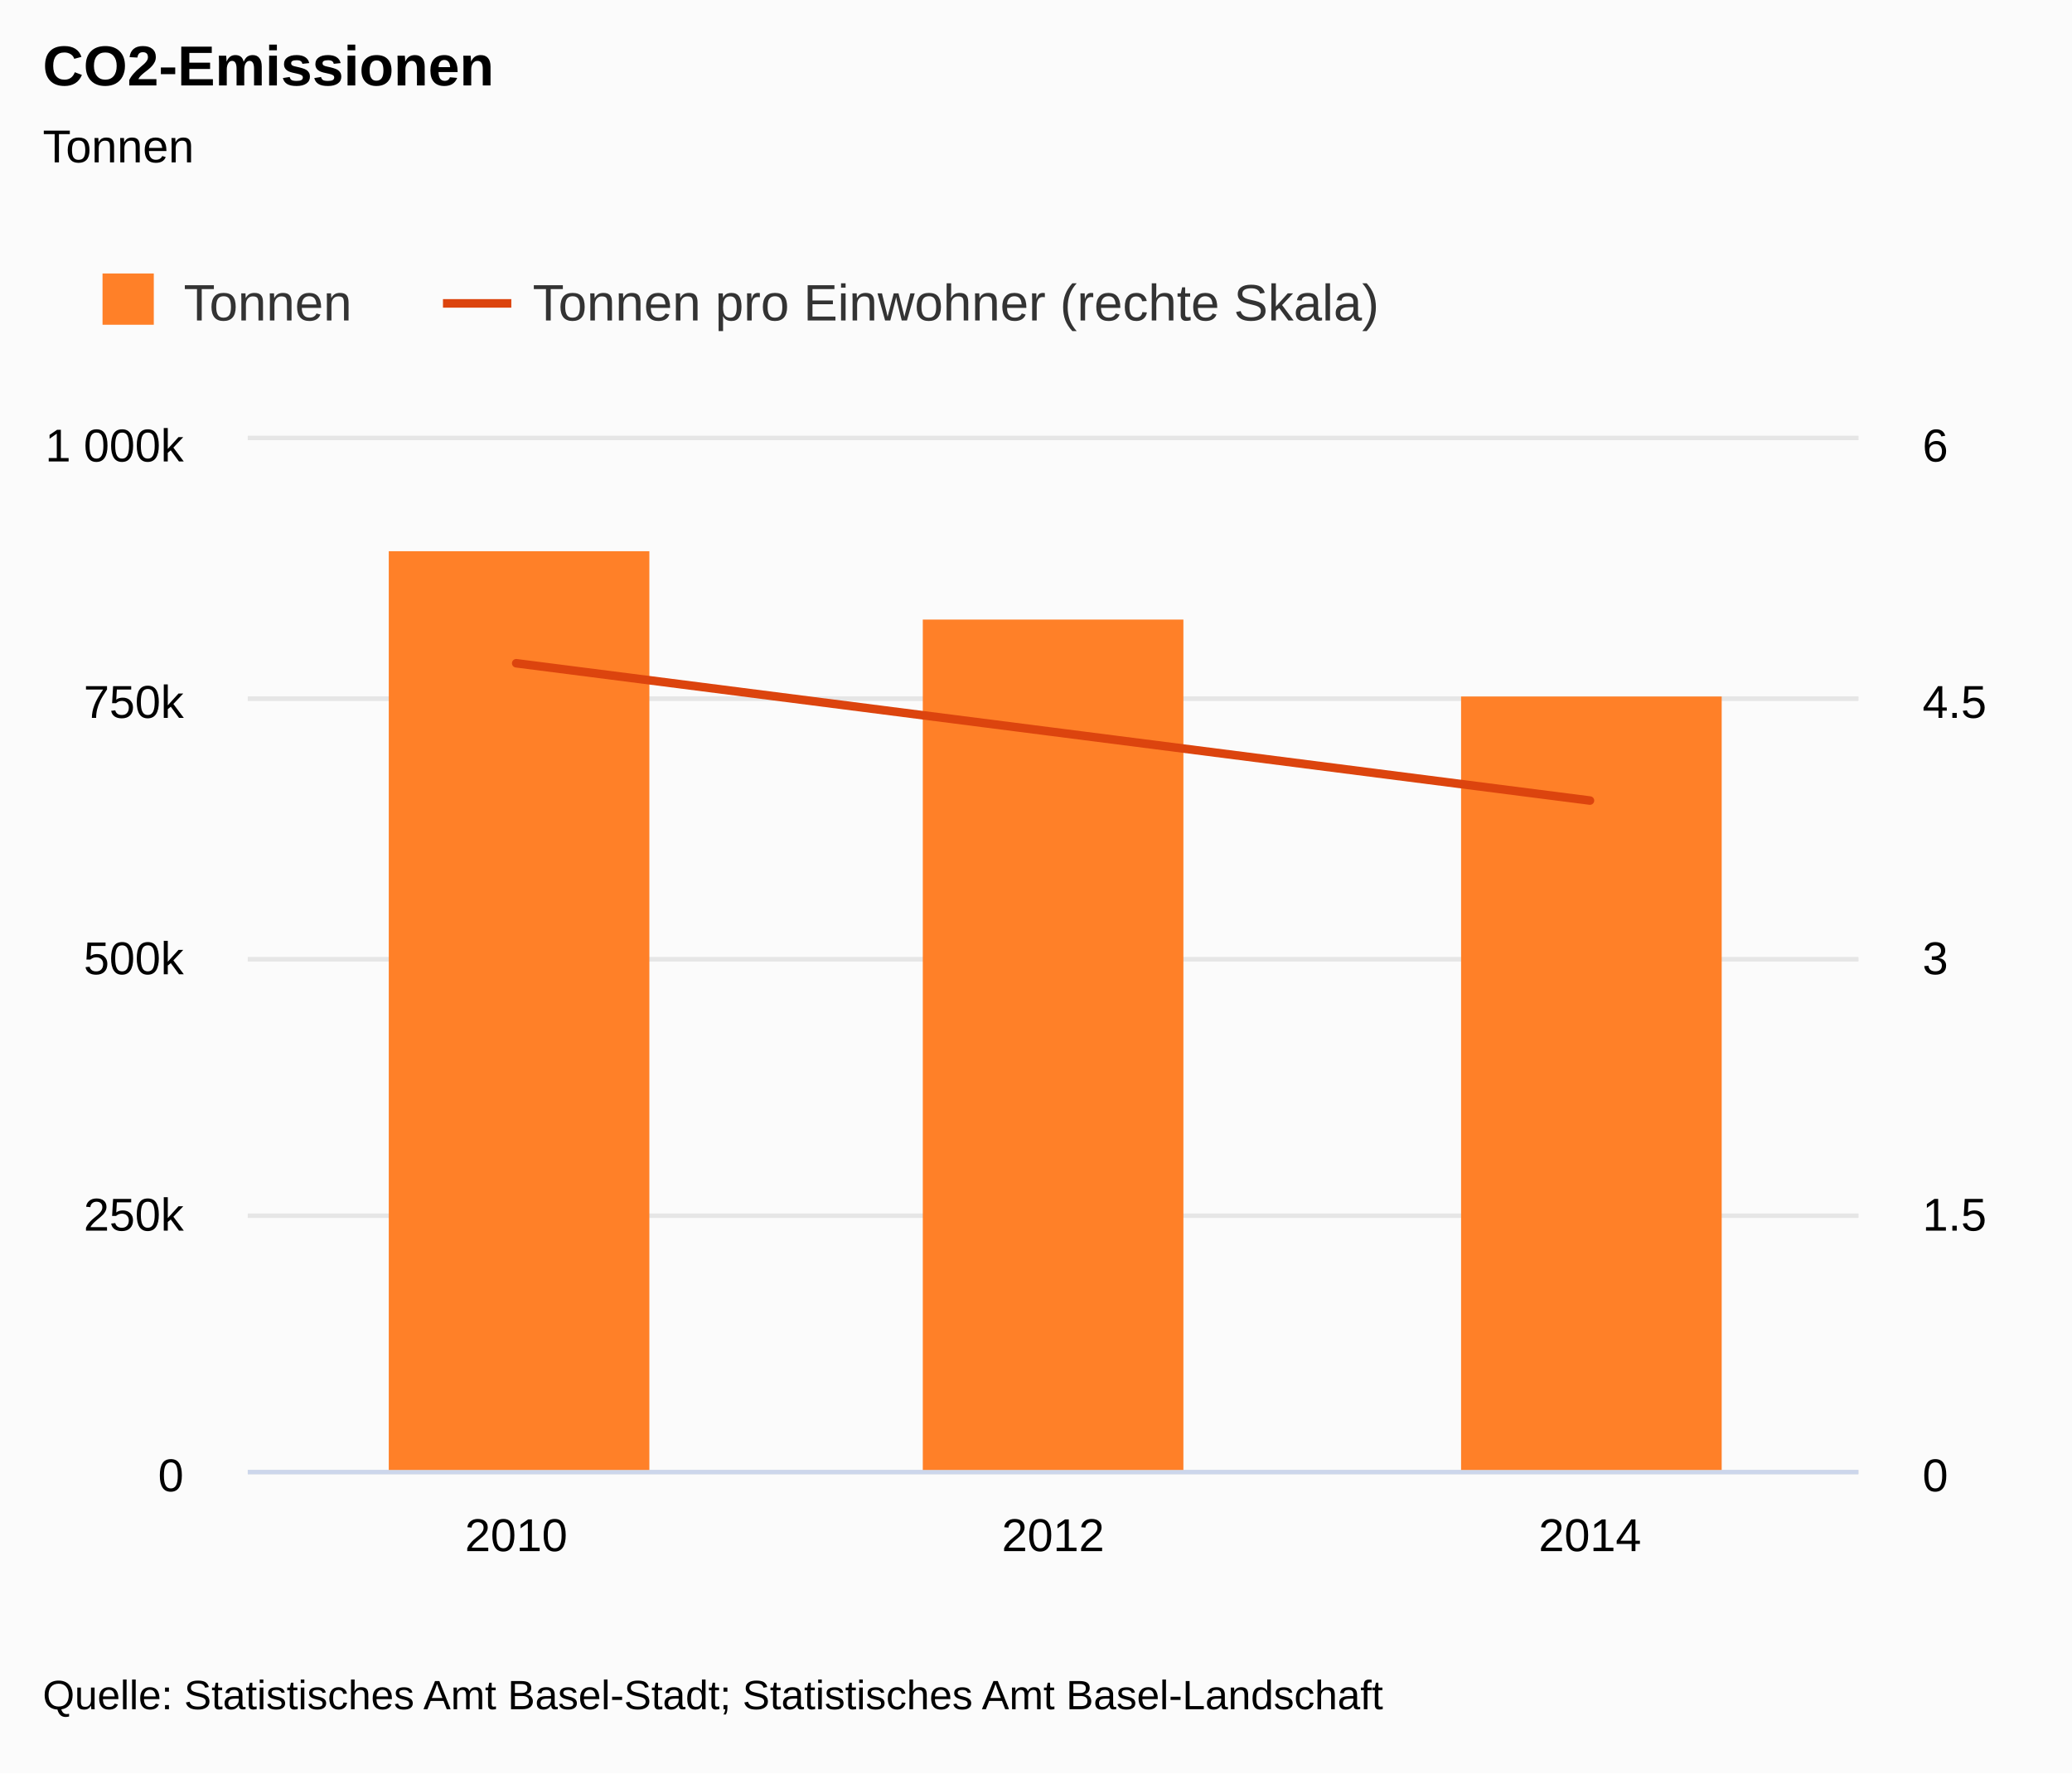
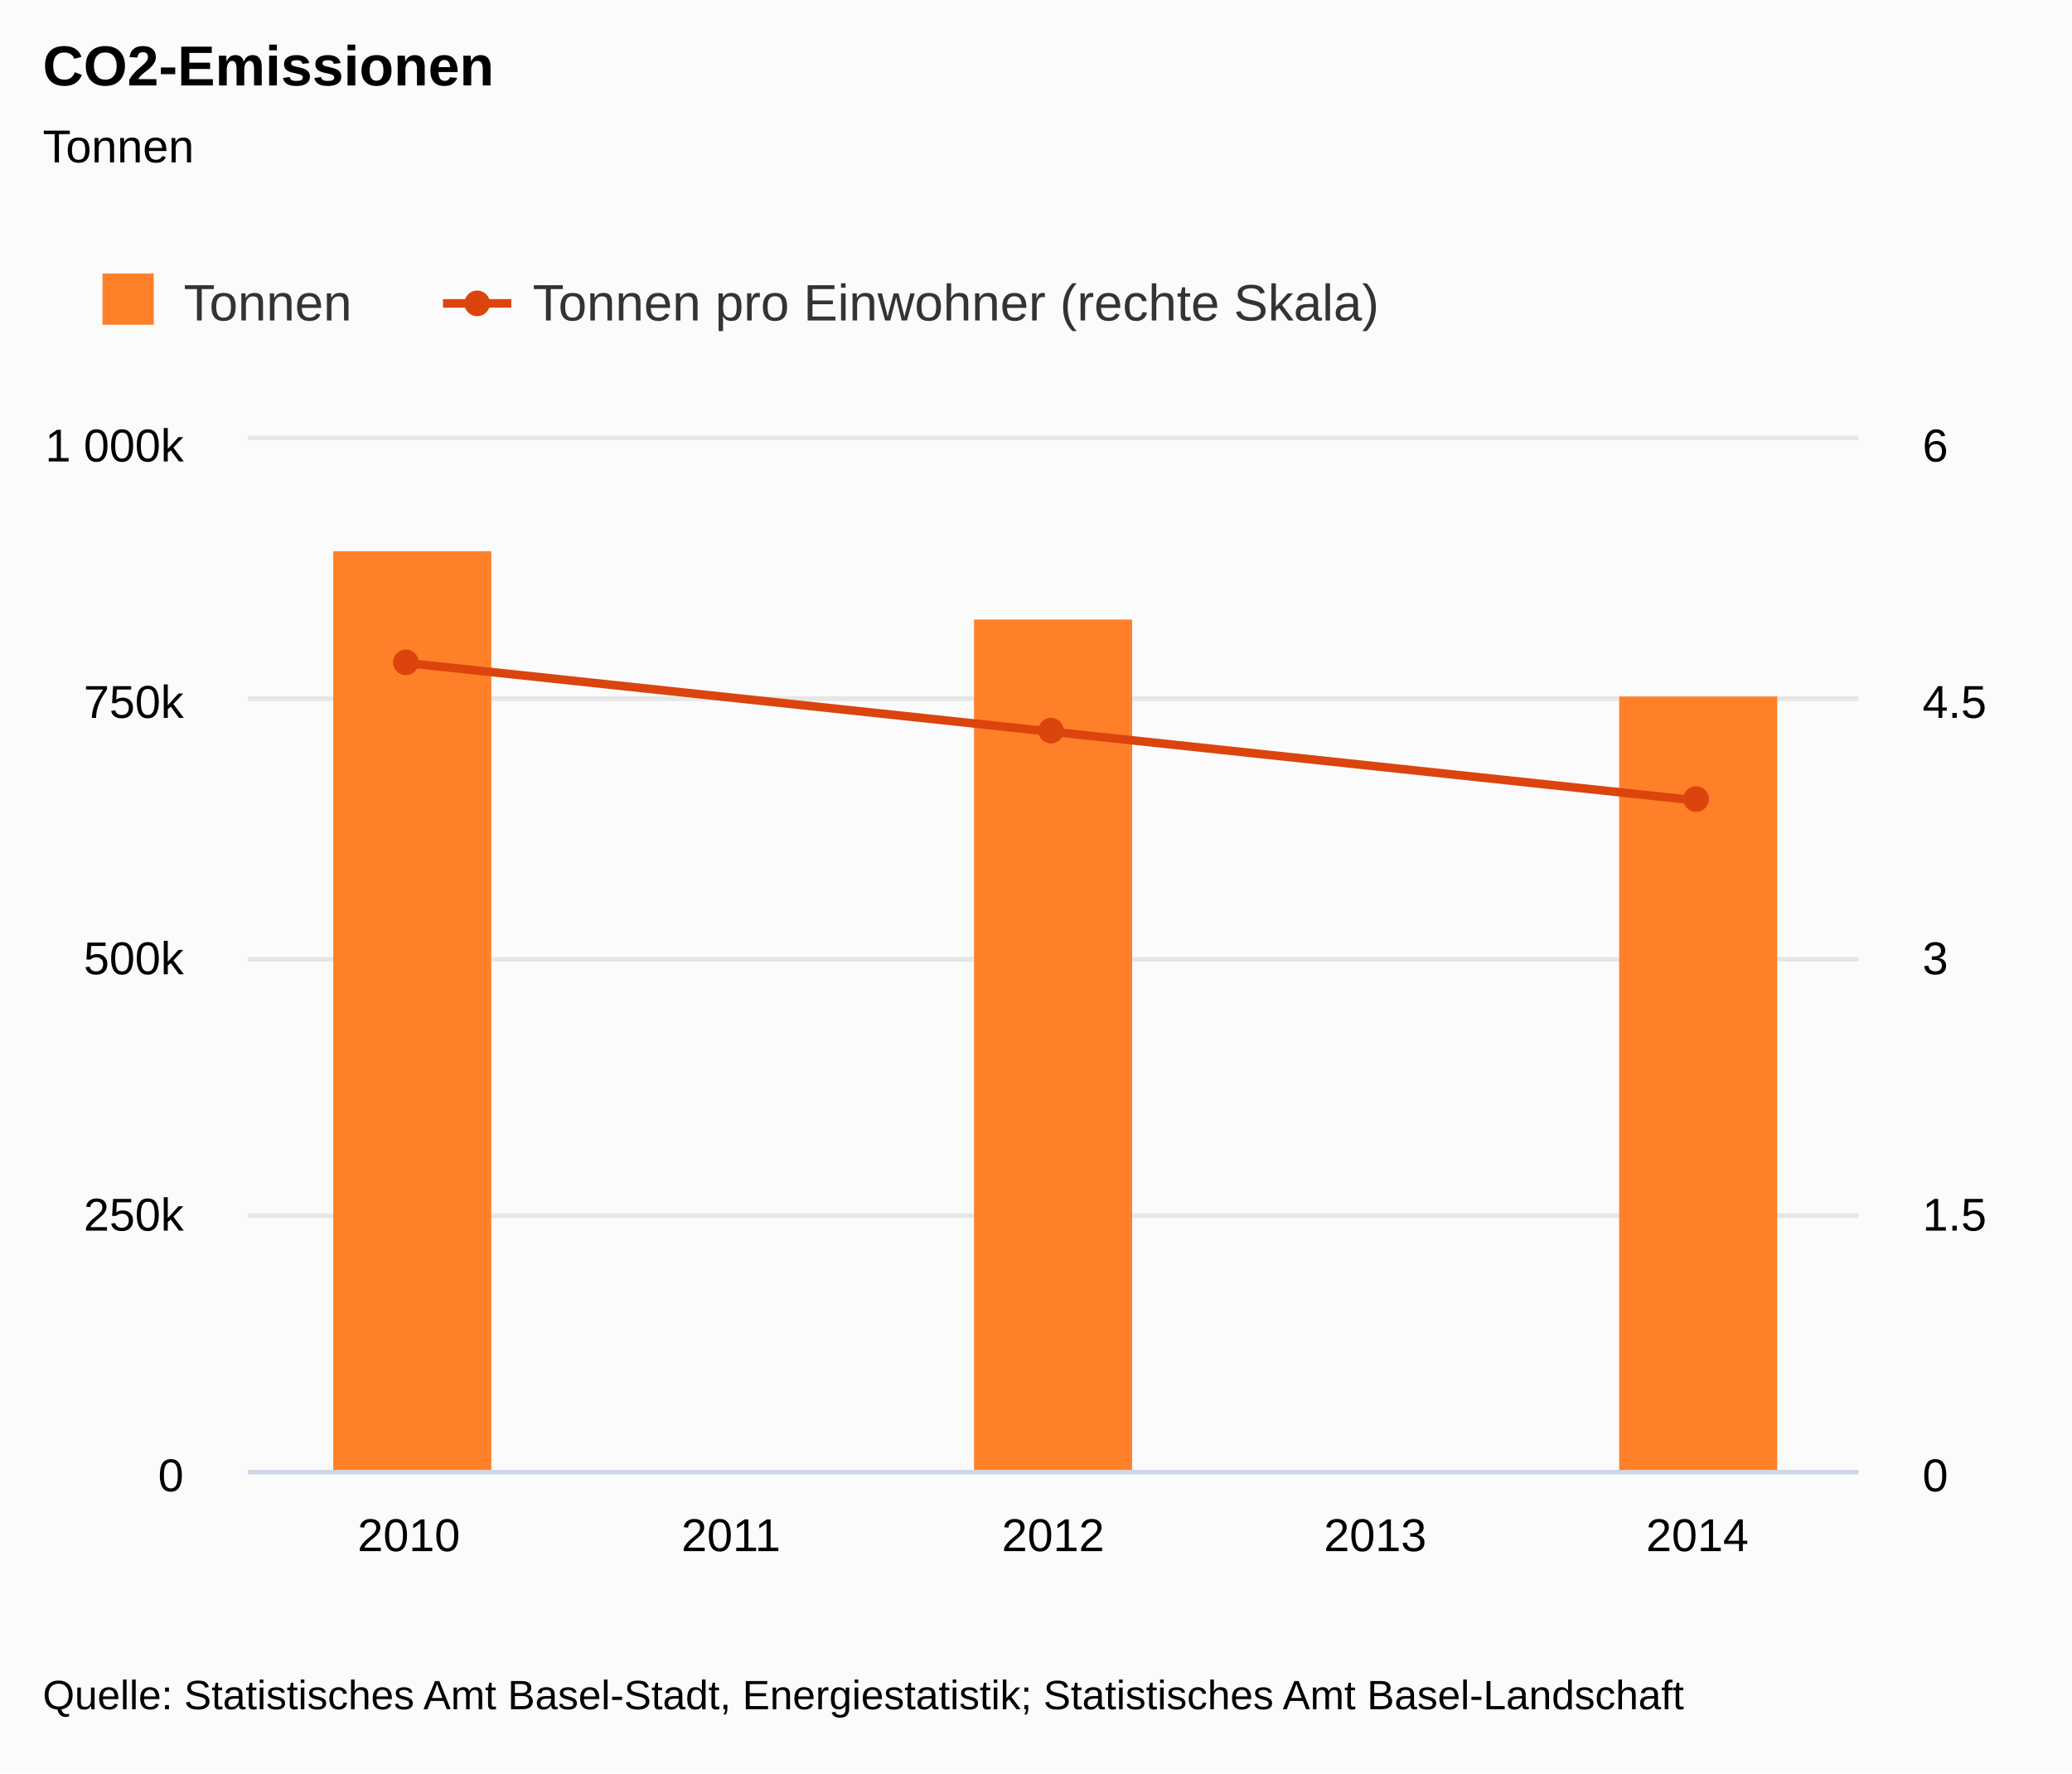
<svg xmlns="http://www.w3.org/2000/svg" version="1.1" class="highcharts-root" style="font-family:&quot;Lucida Grande&quot;, &quot;Lucida Sans Unicode&quot;, Arial, Helvetica, sans-serif;font-size:12px;" viewBox="0 0 485 415">
  <defs>
    <clipPath>
      <rect x="0" y="0" width="377" height="241" fill="none" />
    </clipPath>
    <clipPath id="a">
      <rect x="0" y="0" width="377" height="241" fill="none" />
    </clipPath>
    <clipPath id="b">
      <rect x="0" y="0" width="377" height="241" fill="none" />
    </clipPath>
  </defs>
  <rect fill="#fbfbfb" class="highcharts-background" x="0" y="0" width="485" height="415" rx="0" ry="0" />
  <rect fill="none" class="highcharts-plot-background" x="58" y="103" width="377" height="241" />
  <g class="highcharts-label" style="cursor:pointer;" transform="translate(10,451)">
    <text x="0" y="0">
      <tspan>&gt; Indikator-Details</tspan>
    </text>
  </g>
+   <g class="highcharts-label" style="cursor:pointer;" transform="translate(10,451)">
+     <text x="0" y="0">
+       <tspan>&gt; Indikator-Details</tspan>
+     </text>
+   </g>
  <g class="highcharts-pane-group" />
  <g class="highcharts-grid highcharts-xaxis-grid ">
-     <path fill="none" class="highcharts-grid-line" d="M 183.5 103 L 183.5 344" opacity="1" />
-     <path fill="none" class="highcharts-grid-line" d="M 308.5 103 L 308.5 344" opacity="1" />
+     <path fill="none" class="highcharts-grid-line" d="M 132.5 103 L 132.5 344" opacity="1" />
+     <path fill="none" class="highcharts-grid-line" d="M 208.5 103 L 208.5 344" opacity="1" />
+     <path fill="none" class="highcharts-grid-line" d="M 283.5 103 L 283.5 344" opacity="1" />
+     <path fill="none" class="highcharts-grid-line" d="M 359.5 103 L 359.5 344" opacity="1" />
    <path fill="none" class="highcharts-grid-line" d="M 434.5 103 L 434.5 344" opacity="1" />
-     <path fill="none" class="highcharts-grid-line" d="M 57.5 103 L 57.5 344" opacity="1" />
  </g>
  <g class="highcharts-grid highcharts-yaxis-grid ">
    <path fill="none" stroke="#e6e6e6" stroke-width="1" class="highcharts-grid-line" d="M 58 344.5 L 435 344.5" opacity="1" />
    <path fill="none" stroke="#e6e6e6" stroke-width="1" class="highcharts-grid-line" d="M 58 284.5 L 435 284.5" opacity="1" />
    <path fill="none" stroke="#e6e6e6" stroke-width="1" class="highcharts-grid-line" d="M 58 224.5 L 435 224.5" opacity="1" />
    <path fill="none" stroke="#e6e6e6" stroke-width="1" class="highcharts-grid-line" d="M 58 163.5 L 435 163.5" opacity="1" />
    <path fill="none" stroke="#e6e6e6" stroke-width="1" class="highcharts-grid-line" d="M 58 102.5 L 435 102.5" opacity="1" />
  </g>
  <g class="highcharts-grid highcharts-yaxis-grid ">
    <path fill="none" stroke="#e6e6e6" stroke-width="1" class="highcharts-grid-line" d="M 58 344.5 L 435 344.5" opacity="1" />
    <path fill="none" stroke="#e6e6e6" stroke-width="1" class="highcharts-grid-line" d="M 58 284.5 L 435 284.5" opacity="1" />
    <path fill="none" stroke="#e6e6e6" stroke-width="1" class="highcharts-grid-line" d="M 58 224.5 L 435 224.5" opacity="1" />
    <path fill="none" stroke="#e6e6e6" stroke-width="1" class="highcharts-grid-line" d="M 58 163.5 L 435 163.5" opacity="1" />
    <path fill="none" stroke="#e6e6e6" stroke-width="1" class="highcharts-grid-line" d="M 58 102.5 L 435 102.5" opacity="1" />
  </g>
  <rect fill="none" class="highcharts-plot-border" x="58" y="103" width="377" height="241" />
  <g class="highcharts-axis highcharts-xaxis ">
    <path fill="none" class="highcharts-axis-line" stroke="#ccd6eb" stroke-width="1" d="M 58 344.5 L 435 344.5" />
  </g>
  <g class="highcharts-axis highcharts-yaxis ">
    <path fill="none" class="highcharts-axis-line" d="M 58 103 L 58 344" />
  </g>
  <g class="highcharts-axis highcharts-yaxis ">
    <text x="475.266" text-anchor="middle" transform="translate(0,0) rotate(90 475.2656 223.5)" class="highcharts-axis-title" style="color:#000000;font-size:0.9em;fill:#000000;" y="223.5" />
    <path fill="none" class="highcharts-axis-line" d="M 435 103 L 435 344" />
  </g>
  <g class="highcharts-series-group">
    <g class="highcharts-series highcharts-series-0 highcharts-column-series " transform="translate(58,103) scale(1 1)" clip-path="url(#a)">
-       <rect x="33" y="26" width="61" height="216" fill="#FF8028" class="highcharts-point" />
-       <rect x="158" y="42" width="61" height="200" fill="#FF8028" class="highcharts-point" />
-       <rect x="284" y="60" width="61" height="182" fill="#FF8028" class="highcharts-point" />
+       <rect x="20" y="26" width="37" height="216" fill="#FF8028" class="highcharts-point" />
+       <rect x="170" y="42" width="37" height="200" fill="#FF8028" class="highcharts-point" />
+       <rect x="321" y="60" width="37" height="182" fill="#FF8028" class="highcharts-point" />
    </g>
    <g class="highcharts-markers highcharts-series-0 highcharts-column-series " transform="translate(58,103) scale(1 1)" clip-path="none" />
    <g class="highcharts-series highcharts-series-1 highcharts-line-series " transform="translate(58,103) scale(1 1)" clip-path="url(#b)">
-       <path fill="none" d="M 62.833 52.217 L 188.5 68.283 L 314.167 84.35" class="highcharts-graph" stroke="#DC440E" stroke-width="2" stroke-linejoin="round" stroke-linecap="round" />
+       <path fill="none" d="M 37.7 52.217 L 188.5 68.283 L 339.3 84.35" class="highcharts-graph" stroke="#DC440E" stroke-width="2" stroke-linejoin="round" stroke-linecap="round" />
    </g>
-     <g class="highcharts-markers highcharts-series-1 highcharts-line-series " transform="translate(58,103) scale(1 1)" clip-path="none" />
+     <g class="highcharts-markers highcharts-series-1 highcharts-line-series " transform="translate(58,103) scale(1 1)" clip-path="none">
+       <path fill="#DC440E" d="M 40 52 A 3 3 0 1 1 40 51.997 Z" class="highcharts-point" />
+       <path fill="#DC440E" d="M 191 68 A 3 3 0 1 1 191 67.997 Z" class="highcharts-point" />
+       <path fill="#DC440E" d="M 342 84 A 3 3 0 1 1 342 83.997 Z" class="highcharts-point" />
+     </g>
  </g>
  <text x="10" text-anchor="start" class="highcharts-title" style="color:#000000;font-size:1.1em;font-weight:bold;fill:#000000;" y="20">
    <tspan>CO2-Emissionen</tspan>
  </text>
  <text x="10" text-anchor="start" class="highcharts-subtitle" style="color:#000000;font-size:0.9em;fill:#000000;" y="38">
    <tspan>Tonnen</tspan>
  </text>
  <g class="highcharts-legend" transform="translate(10,53)">
    <rect fill="none" class="highcharts-legend-box" rx="0" ry="0" x="0" y="0" width="325" height="38" visibility="visible" />
    <g>
      <g>
        <g class="highcharts-legend-item highcharts-column-series highcharts-color-undefined highcharts-series-0" transform="translate(12,7)">
          <text x="21" style="color:#333333;font-size:1em;font-weight:normal;cursor:pointer;fill:#333333;" text-anchor="start" y="15">
            <tspan>Tonnen</tspan>
          </text>
          <rect x="2" y="4" width="12" height="12" fill="#FF8028" class="highcharts-point" />
        </g>
        <g class="highcharts-legend-item highcharts-line-series highcharts-color-undefined highcharts-series-1" transform="translate(93.6875,7)">
          <path fill="none" d="M 0 11 L 16 11" class="highcharts-graph" stroke="#DC440E" stroke-width="2" />
+           <path fill="#DC440E" d="M 11 11 A 3 3 0 1 1 11 10.997 Z" class="highcharts-point" />
          <text x="21" y="15" style="color:#333333;font-size:1em;font-weight:normal;cursor:pointer;fill:#333333;" text-anchor="start">
            <tspan>Tonnen pro Einwohner (rechte Skala)</tspan>
          </text>
        </g>
      </g>
    </g>
  </g>
  <g class="highcharts-axis-labels highcharts-xaxis-labels ">
-     <text x="120.833" style="color:#000000;cursor:default;font-size:0.9em;fill:#000000;" text-anchor="middle" transform="translate(0,0)" y="363" opacity="1">
-       <tspan>2010</tspan>
+     <text x="95.7" style="color:#000000;cursor:default;font-size:0.9em;fill:#000000;" text-anchor="middle" transform="translate(0,0)" y="363" opacity="1">
+       2010
+     </text>
+     <text x="171.1" style="color:#000000;cursor:default;font-size:0.9em;fill:#000000;" text-anchor="middle" transform="translate(0,0)" y="363" opacity="1">
+       2011
    </text>
    <text x="246.5" style="color:#000000;cursor:default;font-size:0.9em;fill:#000000;" text-anchor="middle" transform="translate(0,0)" y="363" opacity="1">
-       <tspan>2012</tspan>
+       2012
    </text>
-     <text x="372.167" style="color:#000000;cursor:default;font-size:0.9em;fill:#000000;" text-anchor="middle" transform="translate(0,0)" y="363" opacity="1">
-       <tspan>2014</tspan>
+     <text x="321.9" style="color:#000000;cursor:default;font-size:0.9em;fill:#000000;" text-anchor="middle" transform="translate(0,0)" y="363" opacity="1">
+       2013
+     </text>
+     <text x="397.3" style="color:#000000;cursor:default;font-size:0.9em;fill:#000000;" text-anchor="middle" transform="translate(0,0)" y="363" opacity="1">
+       2014
    </text>
  </g>
  <g class="highcharts-axis-labels highcharts-yaxis-labels ">
    <text x="43" style="color:#000000;cursor:default;font-size:0.9em;fill:#000000;" text-anchor="end" transform="translate(0,0)" y="349" opacity="1">
-       <tspan>0</tspan>
+       0
    </text>
    <text x="43" style="color:#000000;cursor:default;font-size:0.9em;fill:#000000;" text-anchor="end" transform="translate(0,0)" y="288" opacity="1">
-       <tspan>250k</tspan>
+       250k
    </text>
    <text x="43" style="color:#000000;cursor:default;font-size:0.9em;fill:#000000;" text-anchor="end" transform="translate(0,0)" y="228" opacity="1">
-       <tspan>500k</tspan>
+       500k
    </text>
    <text x="43" style="color:#000000;cursor:default;font-size:0.9em;fill:#000000;" text-anchor="end" transform="translate(0,0)" y="168" opacity="1">
-       <tspan>750k</tspan>
+       750k
    </text>
    <text x="43" style="color:#000000;cursor:default;font-size:0.9em;fill:#000000;" text-anchor="end" transform="translate(0,0)" y="108" opacity="1">
      <tspan>1 000k</tspan>
    </text>
  </g>
  <g class="highcharts-axis-labels highcharts-yaxis-labels ">
    <text x="450" style="color:#000000;cursor:default;font-size:0.9em;fill:#000000;" text-anchor="start" transform="translate(0,0)" y="349" opacity="1">
-       <tspan>0</tspan>
+       0
    </text>
    <text x="450" style="color:#000000;cursor:default;font-size:0.9em;fill:#000000;" text-anchor="start" transform="translate(0,0)" y="288" opacity="1">
-       <tspan>1.5</tspan>
+       1.5
    </text>
    <text x="450" style="color:#000000;cursor:default;font-size:0.9em;fill:#000000;" text-anchor="start" transform="translate(0,0)" y="228" opacity="1">
-       <tspan>3</tspan>
+       3
    </text>
    <text x="450" style="color:#000000;cursor:default;font-size:0.9em;fill:#000000;" text-anchor="start" transform="translate(0,0)" y="168" opacity="1">
-       <tspan>4.5</tspan>
+       4.5
    </text>
    <text x="450" style="color:#000000;cursor:default;font-size:0.9em;fill:#000000;" text-anchor="start" transform="translate(0,0)" y="108" opacity="1">
-       <tspan>6</tspan>
+       6
    </text>
  </g>
  <text x="10" class="highcharts-credits" text-anchor="start" style="cursor:default;color:#000000;font-size:0.8em;fill:#000000;" y="400">
-     <tspan>Quelle: Statistisches Amt Basel-Stadt; Statistisches Amt Basel-Landschaft</tspan>
+     <tspan>Quelle: Statistisches Amt Basel-Stadt, Energiestatistik; Statistisches Amt Basel-Landschaft</tspan>
  </text>
</svg>
